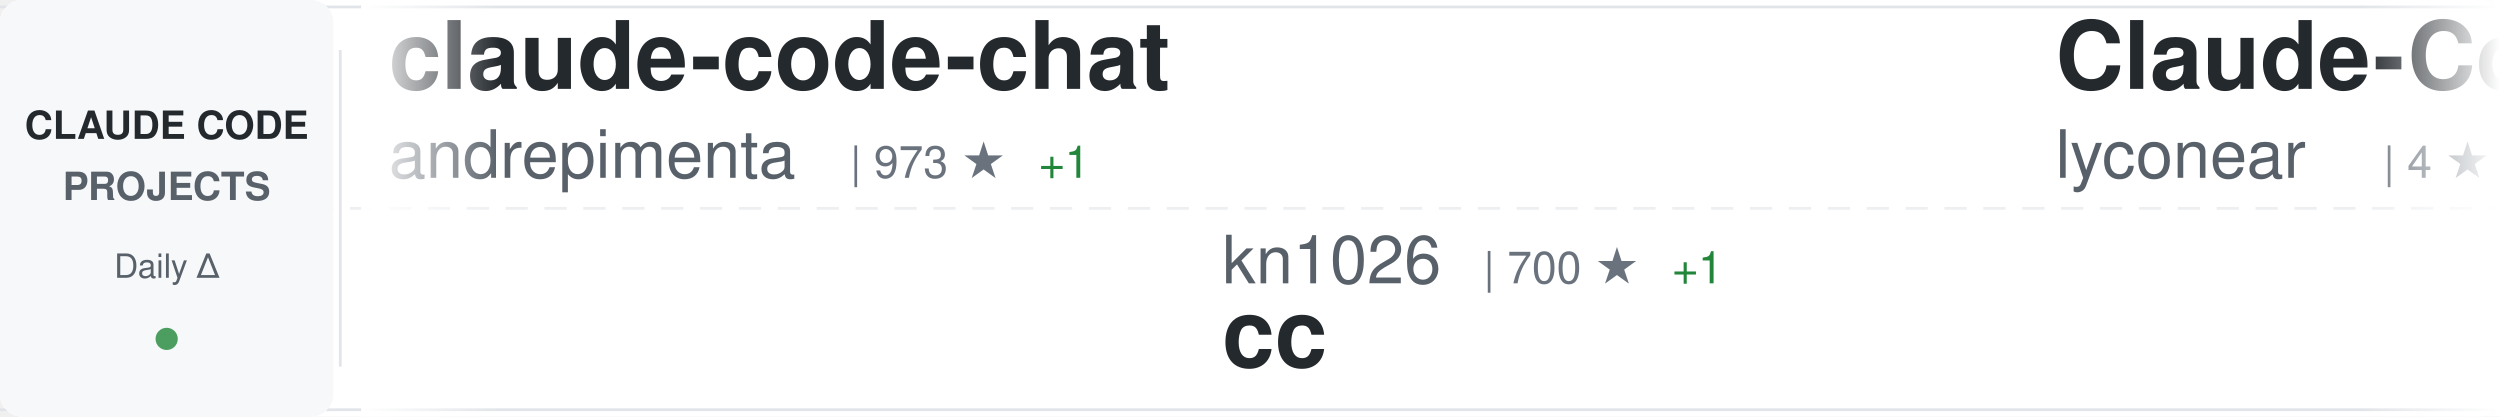
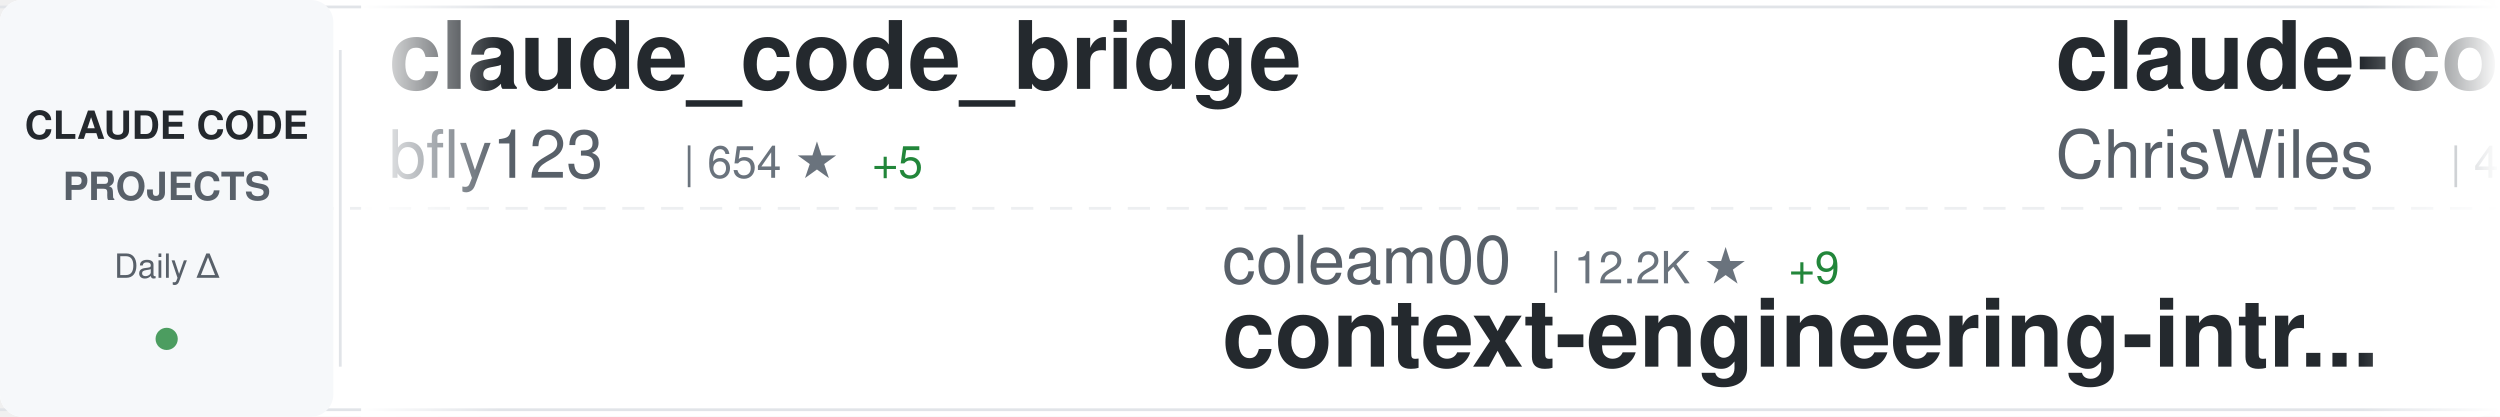
<svg xmlns="http://www.w3.org/2000/svg" width="900" height="150">
  <defs>
    <linearGradient id="awesomeLeftFade" x1="0%" y1="0%" x2="100%" y2="0%">
      <stop offset="0%" style="stop-color:#ffffff;stop-opacity:1" />
      <stop offset="100%" style="stop-color:#ffffff;stop-opacity:0" />
    </linearGradient>
    <linearGradient id="awesomeRightFade" x1="0%" y1="0%" x2="100%" y2="0%">
      <stop offset="0%" style="stop-color:#ffffff;stop-opacity:0" />
      <stop offset="100%" style="stop-color:#ffffff;stop-opacity:1" />
    </linearGradient>
  </defs>
  <rect width="900" height="150" fill="#ffffff" rx="8" />
  <rect x="0" y="2" width="900" height="1" fill="#e1e4e8" />
  <rect x="0" y="147" width="900" height="1" fill="#e1e4e8" />
  <line x1="0" y1="75" x2="900" y2="75" stroke="#e1e4e8" stroke-width="1" stroke-dasharray="8 6" opacity="0.6" />
  <rect x="0" y="0" width="120" height="150" fill="#f6f8fa" rx="8" />
  <text x="60" y="50" font-family="-apple-system, BlinkMacSystemFont, 'Segoe UI', Helvetica, Arial, sans-serif" font-size="14" font-weight="600" fill="#24292e" text-anchor="middle">CLAUDE CODE</text>
  <text x="60" y="72" font-family="-apple-system, BlinkMacSystemFont, 'Segoe UI', Helvetica, Arial, sans-serif" font-size="14" font-weight="600" fill="#586069" text-anchor="middle">PROJECTS</text>
  <text x="60" y="100" font-family="-apple-system, BlinkMacSystemFont, 'Segoe UI', Helvetica, Arial, sans-serif" font-size="12" font-weight="500" fill="#586069" text-anchor="middle">Daily Δ</text>
  <circle cx="60" cy="122" r="4" fill="#22863a" opacity="0.8" />
  <rect x="122" y="18" width="1" height="114" fill="#e1e4e8" />
  <clipPath id="awesomeTickerClip">
    <rect x="130" y="0" width="770" height="150" />
  </clipPath>
  <g clip-path="url(#awesomeTickerClip)">
    <g id="awesomeTickerItems">
      <animateTransform attributeName="transform" attributeType="XML" type="translate" from="0 0" to="-3000 0" dur="54s" repeatCount="indefinite" />
      <g transform="translate(0, 0)">
-         <text x="140" y="32" font-family="-apple-system, BlinkMacSystemFont, 'Segoe UI', Helvetica, Arial, sans-serif" font-size="34" font-weight="600" fill="#24292e">claude-code-chat</text>
-         <text x="140" y="64" font-family="-apple-system, BlinkMacSystemFont, 'Segoe UI', Helvetica, Arial, sans-serif" font-size="24" font-weight="400" fill="#586069">andrepimenta</text>
-         <text x="306" y="64" font-family="-apple-system, BlinkMacSystemFont, 'Segoe UI', Helvetica, Arial, sans-serif" font-size="16" font-weight="500" fill="#6a737d">| 973 ★</text>
-         <text x="374" y="64" font-family="-apple-system, BlinkMacSystemFont, 'Segoe UI', Helvetica, Arial, sans-serif" font-size="16" font-weight="500" fill="#22863a"> +1</text>
+         <text x="140" y="32" font-family="-apple-system, BlinkMacSystemFont, 'Segoe UI', Helvetica, Arial, sans-serif" font-size="34" font-weight="600" fill="#24292e">claude_code_bridge</text>
+         <text x="140" y="64" font-family="-apple-system, BlinkMacSystemFont, 'Segoe UI', Helvetica, Arial, sans-serif" font-size="24" font-weight="400" fill="#586069">bfly123</text>
+         <text x="246" y="64" font-family="-apple-system, BlinkMacSystemFont, 'Segoe UI', Helvetica, Arial, sans-serif" font-size="16" font-weight="500" fill="#6a737d">| 654 ★</text>
+         <text x="314" y="64" font-family="-apple-system, BlinkMacSystemFont, 'Segoe UI', Helvetica, Arial, sans-serif" font-size="16" font-weight="500" fill="#22863a"> +5</text>
      </g>
      <g transform="translate(300, 0)">
-         <text x="140" y="102" font-family="-apple-system, BlinkMacSystemFont, 'Segoe UI', Helvetica, Arial, sans-serif" font-size="24" font-weight="400" fill="#586069">kn1026</text>
-         <text x="234" y="102" font-family="-apple-system, BlinkMacSystemFont, 'Segoe UI', Helvetica, Arial, sans-serif" font-size="16" font-weight="500" fill="#6a737d">| 700 ★</text>
-         <text x="302" y="102" font-family="-apple-system, BlinkMacSystemFont, 'Segoe UI', Helvetica, Arial, sans-serif" font-size="16" font-weight="500" fill="#22863a"> +1</text>
-         <text x="140" y="132" font-family="-apple-system, BlinkMacSystemFont, 'Segoe UI', Helvetica, Arial, sans-serif" font-size="34" font-weight="600" fill="#24292e">cc</text>
+         <text x="140" y="102" font-family="-apple-system, BlinkMacSystemFont, 'Segoe UI', Helvetica, Arial, sans-serif" font-size="24" font-weight="400" fill="#586069">coleam00</text>
+         <text x="258" y="102" font-family="-apple-system, BlinkMacSystemFont, 'Segoe UI', Helvetica, Arial, sans-serif" font-size="16" font-weight="500" fill="#6a737d">| 12.2K ★</text>
+         <text x="344" y="102" font-family="-apple-system, BlinkMacSystemFont, 'Segoe UI', Helvetica, Arial, sans-serif" font-size="16" font-weight="500" fill="#22863a"> +9</text>
+         <text x="140" y="132" font-family="-apple-system, BlinkMacSystemFont, 'Segoe UI', Helvetica, Arial, sans-serif" font-size="34" font-weight="600" fill="#24292e">context-engineering-intr...</text>
      </g>
      <g transform="translate(600, 0)">
-         <text x="140" y="32" font-family="-apple-system, BlinkMacSystemFont, 'Segoe UI', Helvetica, Arial, sans-serif" font-size="34" font-weight="600" fill="#24292e">Claude-Code</text>
-         <text x="140" y="64" font-family="-apple-system, BlinkMacSystemFont, 'Segoe UI', Helvetica, Arial, sans-serif" font-size="24" font-weight="400" fill="#586069">lyconear</text>
-         <text x="258" y="64" font-family="-apple-system, BlinkMacSystemFont, 'Segoe UI', Helvetica, Arial, sans-serif" font-size="16" font-weight="500" fill="#6a737d">| 4 ★</text>
+         <text x="140" y="32" font-family="-apple-system, BlinkMacSystemFont, 'Segoe UI', Helvetica, Arial, sans-serif" font-size="34" font-weight="600" fill="#24292e">claude-code-showcase</text>
+         <text x="140" y="64" font-family="-apple-system, BlinkMacSystemFont, 'Segoe UI', Helvetica, Arial, sans-serif" font-size="24" font-weight="400" fill="#586069">ChrisWiles</text>
+         <text x="282" y="64" font-family="-apple-system, BlinkMacSystemFont, 'Segoe UI', Helvetica, Arial, sans-serif" font-size="16" font-weight="500" fill="#6a737d">| 4.9K ★</text>
+         <text x="359" y="64" font-family="-apple-system, BlinkMacSystemFont, 'Segoe UI', Helvetica, Arial, sans-serif" font-size="16" font-weight="500" fill="#22863a"> +45</text>
      </g>
      <g transform="translate(900, 0)">
-         <text x="140" y="102" font-family="-apple-system, BlinkMacSystemFont, 'Segoe UI', Helvetica, Arial, sans-serif" font-size="24" font-weight="400" fill="#586069">alirezarezvani</text>
-         <text x="330" y="102" font-family="-apple-system, BlinkMacSystemFont, 'Segoe UI', Helvetica, Arial, sans-serif" font-size="16" font-weight="500" fill="#6a737d">| 435 ★</text>
-         <text x="398" y="102" font-family="-apple-system, BlinkMacSystemFont, 'Segoe UI', Helvetica, Arial, sans-serif" font-size="16" font-weight="500" fill="#22863a"> +1</text>
-         <text x="140" y="132" font-family="-apple-system, BlinkMacSystemFont, 'Segoe UI', Helvetica, Arial, sans-serif" font-size="34" font-weight="600" fill="#24292e">claude-code-tresor</text>
+         <text x="140" y="102" font-family="-apple-system, BlinkMacSystemFont, 'Segoe UI', Helvetica, Arial, sans-serif" font-size="24" font-weight="400" fill="#586069">ghuntley</text>
+         <text x="258" y="102" font-family="-apple-system, BlinkMacSystemFont, 'Segoe UI', Helvetica, Arial, sans-serif" font-size="16" font-weight="500" fill="#6a737d">| 800 ★</text>
+         <text x="326" y="102" font-family="-apple-system, BlinkMacSystemFont, 'Segoe UI', Helvetica, Arial, sans-serif" font-size="16" font-weight="500" fill="#22863a"> +3</text>
+         <text x="140" y="132" font-family="-apple-system, BlinkMacSystemFont, 'Segoe UI', Helvetica, Arial, sans-serif" font-size="34" font-weight="600" fill="#24292e">claude-code-source-code-...</text>
      </g>
      <g transform="translate(1200, 0)">
-         <text x="140" y="32" font-family="-apple-system, BlinkMacSystemFont, 'Segoe UI', Helvetica, Arial, sans-serif" font-size="34" font-weight="600" fill="#24292e">claudecodeui</text>
-         <text x="140" y="64" font-family="-apple-system, BlinkMacSystemFont, 'Segoe UI', Helvetica, Arial, sans-serif" font-size="24" font-weight="400" fill="#586069">siteboon</text>
-         <text x="258" y="64" font-family="-apple-system, BlinkMacSystemFont, 'Segoe UI', Helvetica, Arial, sans-serif" font-size="16" font-weight="500" fill="#6a737d">| 5.6K ★</text>
-         <text x="335" y="64" font-family="-apple-system, BlinkMacSystemFont, 'Segoe UI', Helvetica, Arial, sans-serif" font-size="16" font-weight="500" fill="#22863a"> +19</text>
+         <text x="140" y="32" font-family="-apple-system, BlinkMacSystemFont, 'Segoe UI', Helvetica, Arial, sans-serif" font-size="34" font-weight="600" fill="#24292e">compound-engineering-plu...</text>
+         <text x="140" y="64" font-family="-apple-system, BlinkMacSystemFont, 'Segoe UI', Helvetica, Arial, sans-serif" font-size="24" font-weight="400" fill="#586069">EveryInc</text>
+         <text x="258" y="64" font-family="-apple-system, BlinkMacSystemFont, 'Segoe UI', Helvetica, Arial, sans-serif" font-size="16" font-weight="500" fill="#6a737d">| 4.9K ★</text>
+         <text x="335" y="64" font-family="-apple-system, BlinkMacSystemFont, 'Segoe UI', Helvetica, Arial, sans-serif" font-size="16" font-weight="500" fill="#22863a"> +38</text>
      </g>
      <g transform="translate(1500, 0)">
-         <text x="140" y="102" font-family="-apple-system, BlinkMacSystemFont, 'Segoe UI', Helvetica, Arial, sans-serif" font-size="24" font-weight="400" fill="#586069">rizethereum</text>
-         <text x="294" y="102" font-family="-apple-system, BlinkMacSystemFont, 'Segoe UI', Helvetica, Arial, sans-serif" font-size="16" font-weight="500" fill="#6a737d">| 1.7K ★</text>
-         <text x="371" y="102" font-family="-apple-system, BlinkMacSystemFont, 'Segoe UI', Helvetica, Arial, sans-serif" font-size="16" font-weight="500" fill="#22863a"> +1</text>
-         <text x="140" y="132" font-family="-apple-system, BlinkMacSystemFont, 'Segoe UI', Helvetica, Arial, sans-serif" font-size="34" font-weight="600" fill="#24292e">claude-code-requirements...</text>
+         <text x="140" y="102" font-family="-apple-system, BlinkMacSystemFont, 'Segoe UI', Helvetica, Arial, sans-serif" font-size="24" font-weight="400" fill="#586069">Pimzino</text>
+         <text x="246" y="102" font-family="-apple-system, BlinkMacSystemFont, 'Segoe UI', Helvetica, Arial, sans-serif" font-size="16" font-weight="500" fill="#6a737d">| 3.3K ★</text>
+         <text x="323" y="102" font-family="-apple-system, BlinkMacSystemFont, 'Segoe UI', Helvetica, Arial, sans-serif" font-size="16" font-weight="500" fill="#22863a"> +6</text>
+         <text x="140" y="132" font-family="-apple-system, BlinkMacSystemFont, 'Segoe UI', Helvetica, Arial, sans-serif" font-size="34" font-weight="600" fill="#24292e">claude-code-spec-workflo...</text>
      </g>
      <g transform="translate(1800, 0)">
-         <text x="140" y="32" font-family="-apple-system, BlinkMacSystemFont, 'Segoe UI', Helvetica, Arial, sans-serif" font-size="34" font-weight="600" fill="#24292e">claude-code-mcp</text>
-         <text x="140" y="64" font-family="-apple-system, BlinkMacSystemFont, 'Segoe UI', Helvetica, Arial, sans-serif" font-size="24" font-weight="400" fill="#586069">steipete</text>
-         <text x="258" y="64" font-family="-apple-system, BlinkMacSystemFont, 'Segoe UI', Helvetica, Arial, sans-serif" font-size="16" font-weight="500" fill="#6a737d">| 1.0K ★</text>
-         <text x="335" y="64" font-family="-apple-system, BlinkMacSystemFont, 'Segoe UI', Helvetica, Arial, sans-serif" font-size="16" font-weight="500" fill="#22863a"> +1</text>
+         <text x="140" y="32" font-family="-apple-system, BlinkMacSystemFont, 'Segoe UI', Helvetica, Arial, sans-serif" font-size="34" font-weight="600" fill="#24292e">claude-coder</text>
+         <text x="140" y="64" font-family="-apple-system, BlinkMacSystemFont, 'Segoe UI', Helvetica, Arial, sans-serif" font-size="24" font-weight="400" fill="#586069">kodu-ai</text>
+         <text x="246" y="64" font-family="-apple-system, BlinkMacSystemFont, 'Segoe UI', Helvetica, Arial, sans-serif" font-size="16" font-weight="500" fill="#6a737d">| 5.3K ★</text>
+         <text x="323" y="64" font-family="-apple-system, BlinkMacSystemFont, 'Segoe UI', Helvetica, Arial, sans-serif" font-size="16" font-weight="500" fill="#22863a"> +1</text>
      </g>
      <g transform="translate(2100, 0)">
+         <text x="140" y="102" font-family="-apple-system, BlinkMacSystemFont, 'Segoe UI', Helvetica, Arial, sans-serif" font-size="24" font-weight="400" fill="#586069">zed-industries</text>
+         <text x="330" y="102" font-family="-apple-system, BlinkMacSystemFont, 'Segoe UI', Helvetica, Arial, sans-serif" font-size="16" font-weight="500" fill="#6a737d">| 755 ★</text>
+         <text x="398" y="102" font-family="-apple-system, BlinkMacSystemFont, 'Segoe UI', Helvetica, Arial, sans-serif" font-size="16" font-weight="500" fill="#22863a"> +5</text>
+         <text x="140" y="132" font-family="-apple-system, BlinkMacSystemFont, 'Segoe UI', Helvetica, Arial, sans-serif" font-size="34" font-weight="600" fill="#24292e">claude-code-acp</text>
+       </g>
+       <g transform="translate(2400, 0)">
+         <text x="140" y="32" font-family="-apple-system, BlinkMacSystemFont, 'Segoe UI', Helvetica, Arial, sans-serif" font-size="34" font-weight="600" fill="#24292e">ralph-claude-code</text>
+         <text x="140" y="64" font-family="-apple-system, BlinkMacSystemFont, 'Segoe UI', Helvetica, Arial, sans-serif" font-size="24" font-weight="400" fill="#586069">frankbria</text>
+         <text x="270" y="64" font-family="-apple-system, BlinkMacSystemFont, 'Segoe UI', Helvetica, Arial, sans-serif" font-size="16" font-weight="500" fill="#6a737d">| 3.7K ★</text>
+         <text x="347" y="64" font-family="-apple-system, BlinkMacSystemFont, 'Segoe UI', Helvetica, Arial, sans-serif" font-size="16" font-weight="500" fill="#22863a"> +228</text>
+       </g>
+       <g transform="translate(2700, 0)">
+         <text x="140" y="102" font-family="-apple-system, BlinkMacSystemFont, 'Segoe UI', Helvetica, Arial, sans-serif" font-size="24" font-weight="400" fill="#586069">anthropics</text>
+         <text x="282" y="102" font-family="-apple-system, BlinkMacSystemFont, 'Segoe UI', Helvetica, Arial, sans-serif" font-size="16" font-weight="500" fill="#6a737d">| 4.2K ★</text>
+         <text x="359" y="102" font-family="-apple-system, BlinkMacSystemFont, 'Segoe UI', Helvetica, Arial, sans-serif" font-size="16" font-weight="500" fill="#22863a"> +15</text>
+         <text x="140" y="132" font-family="-apple-system, BlinkMacSystemFont, 'Segoe UI', Helvetica, Arial, sans-serif" font-size="34" font-weight="600" fill="#24292e">claude-agent-sdk-python</text>
+       </g>
+       <g transform="translate(3000, 0)">
+         <text x="140" y="32" font-family="-apple-system, BlinkMacSystemFont, 'Segoe UI', Helvetica, Arial, sans-serif" font-size="34" font-weight="600" fill="#24292e">claude_code_bridge</text>
+         <text x="140" y="64" font-family="-apple-system, BlinkMacSystemFont, 'Segoe UI', Helvetica, Arial, sans-serif" font-size="24" font-weight="400" fill="#586069">bfly123</text>
+         <text x="246" y="64" font-family="-apple-system, BlinkMacSystemFont, 'Segoe UI', Helvetica, Arial, sans-serif" font-size="16" font-weight="500" fill="#6a737d">| 654 ★</text>
+         <text x="314" y="64" font-family="-apple-system, BlinkMacSystemFont, 'Segoe UI', Helvetica, Arial, sans-serif" font-size="16" font-weight="500" fill="#22863a"> +5</text>
+       </g>
+       <g transform="translate(3300, 0)">
        <text x="140" y="102" font-family="-apple-system, BlinkMacSystemFont, 'Segoe UI', Helvetica, Arial, sans-serif" font-size="24" font-weight="400" fill="#586069">coleam00</text>
        <text x="258" y="102" font-family="-apple-system, BlinkMacSystemFont, 'Segoe UI', Helvetica, Arial, sans-serif" font-size="16" font-weight="500" fill="#6a737d">| 12.2K ★</text>
-         <text x="344" y="102" font-family="-apple-system, BlinkMacSystemFont, 'Segoe UI', Helvetica, Arial, sans-serif" font-size="16" font-weight="500" fill="#22863a"> +10</text>
+         <text x="344" y="102" font-family="-apple-system, BlinkMacSystemFont, 'Segoe UI', Helvetica, Arial, sans-serif" font-size="16" font-weight="500" fill="#22863a"> +9</text>
        <text x="140" y="132" font-family="-apple-system, BlinkMacSystemFont, 'Segoe UI', Helvetica, Arial, sans-serif" font-size="34" font-weight="600" fill="#24292e">context-engineering-intr...</text>
      </g>
-       <g transform="translate(2400, 0)">
-         <text x="140" y="32" font-family="-apple-system, BlinkMacSystemFont, 'Segoe UI', Helvetica, Arial, sans-serif" font-size="34" font-weight="600" fill="#24292e">obsidian-skills</text>
-         <text x="140" y="64" font-family="-apple-system, BlinkMacSystemFont, 'Segoe UI', Helvetica, Arial, sans-serif" font-size="24" font-weight="400" fill="#586069">kepano</text>
-         <text x="234" y="64" font-family="-apple-system, BlinkMacSystemFont, 'Segoe UI', Helvetica, Arial, sans-serif" font-size="16" font-weight="500" fill="#6a737d">| 7.0K ★</text>
-         <text x="311" y="64" font-family="-apple-system, BlinkMacSystemFont, 'Segoe UI', Helvetica, Arial, sans-serif" font-size="16" font-weight="500" fill="#22863a"> +181</text>
-       </g>
-       <g transform="translate(2700, 0)">
-         <text x="140" y="102" font-family="-apple-system, BlinkMacSystemFont, 'Segoe UI', Helvetica, Arial, sans-serif" font-size="24" font-weight="400" fill="#586069">davila7</text>
-         <text x="246" y="102" font-family="-apple-system, BlinkMacSystemFont, 'Segoe UI', Helvetica, Arial, sans-serif" font-size="16" font-weight="500" fill="#6a737d">| 17.0K ★</text>
-         <text x="332" y="102" font-family="-apple-system, BlinkMacSystemFont, 'Segoe UI', Helvetica, Arial, sans-serif" font-size="16" font-weight="500" fill="#22863a"> +331</text>
-         <text x="140" y="132" font-family="-apple-system, BlinkMacSystemFont, 'Segoe UI', Helvetica, Arial, sans-serif" font-size="34" font-weight="600" fill="#24292e">claude-code-templates</text>
-       </g>
-       <g transform="translate(3000, 0)">
-         <text x="140" y="32" font-family="-apple-system, BlinkMacSystemFont, 'Segoe UI', Helvetica, Arial, sans-serif" font-size="34" font-weight="600" fill="#24292e">claude-code-chat</text>
-         <text x="140" y="64" font-family="-apple-system, BlinkMacSystemFont, 'Segoe UI', Helvetica, Arial, sans-serif" font-size="24" font-weight="400" fill="#586069">andrepimenta</text>
-         <text x="306" y="64" font-family="-apple-system, BlinkMacSystemFont, 'Segoe UI', Helvetica, Arial, sans-serif" font-size="16" font-weight="500" fill="#6a737d">| 973 ★</text>
-         <text x="374" y="64" font-family="-apple-system, BlinkMacSystemFont, 'Segoe UI', Helvetica, Arial, sans-serif" font-size="16" font-weight="500" fill="#22863a"> +1</text>
-       </g>
-       <g transform="translate(3300, 0)">
-         <text x="140" y="102" font-family="-apple-system, BlinkMacSystemFont, 'Segoe UI', Helvetica, Arial, sans-serif" font-size="24" font-weight="400" fill="#586069">kn1026</text>
-         <text x="234" y="102" font-family="-apple-system, BlinkMacSystemFont, 'Segoe UI', Helvetica, Arial, sans-serif" font-size="16" font-weight="500" fill="#6a737d">| 700 ★</text>
-         <text x="302" y="102" font-family="-apple-system, BlinkMacSystemFont, 'Segoe UI', Helvetica, Arial, sans-serif" font-size="16" font-weight="500" fill="#22863a"> +1</text>
-         <text x="140" y="132" font-family="-apple-system, BlinkMacSystemFont, 'Segoe UI', Helvetica, Arial, sans-serif" font-size="34" font-weight="600" fill="#24292e">cc</text>
-       </g>
      <g transform="translate(3600, 0)">
-         <text x="140" y="32" font-family="-apple-system, BlinkMacSystemFont, 'Segoe UI', Helvetica, Arial, sans-serif" font-size="34" font-weight="600" fill="#24292e">Claude-Code</text>
-         <text x="140" y="64" font-family="-apple-system, BlinkMacSystemFont, 'Segoe UI', Helvetica, Arial, sans-serif" font-size="24" font-weight="400" fill="#586069">lyconear</text>
-         <text x="258" y="64" font-family="-apple-system, BlinkMacSystemFont, 'Segoe UI', Helvetica, Arial, sans-serif" font-size="16" font-weight="500" fill="#6a737d">| 4 ★</text>
+         <text x="140" y="32" font-family="-apple-system, BlinkMacSystemFont, 'Segoe UI', Helvetica, Arial, sans-serif" font-size="34" font-weight="600" fill="#24292e">claude-code-showcase</text>
+         <text x="140" y="64" font-family="-apple-system, BlinkMacSystemFont, 'Segoe UI', Helvetica, Arial, sans-serif" font-size="24" font-weight="400" fill="#586069">ChrisWiles</text>
+         <text x="282" y="64" font-family="-apple-system, BlinkMacSystemFont, 'Segoe UI', Helvetica, Arial, sans-serif" font-size="16" font-weight="500" fill="#6a737d">| 4.9K ★</text>
+         <text x="359" y="64" font-family="-apple-system, BlinkMacSystemFont, 'Segoe UI', Helvetica, Arial, sans-serif" font-size="16" font-weight="500" fill="#22863a"> +45</text>
      </g>
      <g transform="translate(3900, 0)">
-         <text x="140" y="102" font-family="-apple-system, BlinkMacSystemFont, 'Segoe UI', Helvetica, Arial, sans-serif" font-size="24" font-weight="400" fill="#586069">alirezarezvani</text>
-         <text x="330" y="102" font-family="-apple-system, BlinkMacSystemFont, 'Segoe UI', Helvetica, Arial, sans-serif" font-size="16" font-weight="500" fill="#6a737d">| 435 ★</text>
-         <text x="398" y="102" font-family="-apple-system, BlinkMacSystemFont, 'Segoe UI', Helvetica, Arial, sans-serif" font-size="16" font-weight="500" fill="#22863a"> +1</text>
-         <text x="140" y="132" font-family="-apple-system, BlinkMacSystemFont, 'Segoe UI', Helvetica, Arial, sans-serif" font-size="34" font-weight="600" fill="#24292e">claude-code-tresor</text>
+         <text x="140" y="102" font-family="-apple-system, BlinkMacSystemFont, 'Segoe UI', Helvetica, Arial, sans-serif" font-size="24" font-weight="400" fill="#586069">ghuntley</text>
+         <text x="258" y="102" font-family="-apple-system, BlinkMacSystemFont, 'Segoe UI', Helvetica, Arial, sans-serif" font-size="16" font-weight="500" fill="#6a737d">| 800 ★</text>
+         <text x="326" y="102" font-family="-apple-system, BlinkMacSystemFont, 'Segoe UI', Helvetica, Arial, sans-serif" font-size="16" font-weight="500" fill="#22863a"> +3</text>
+         <text x="140" y="132" font-family="-apple-system, BlinkMacSystemFont, 'Segoe UI', Helvetica, Arial, sans-serif" font-size="34" font-weight="600" fill="#24292e">claude-code-source-code-...</text>
      </g>
    </g>
  </g>
  <rect x="130" y="0" width="50" height="150" fill="url(#awesomeLeftFade)" />
  <rect x="850" y="0" width="50" height="150" fill="url(#awesomeRightFade)" />
</svg>
